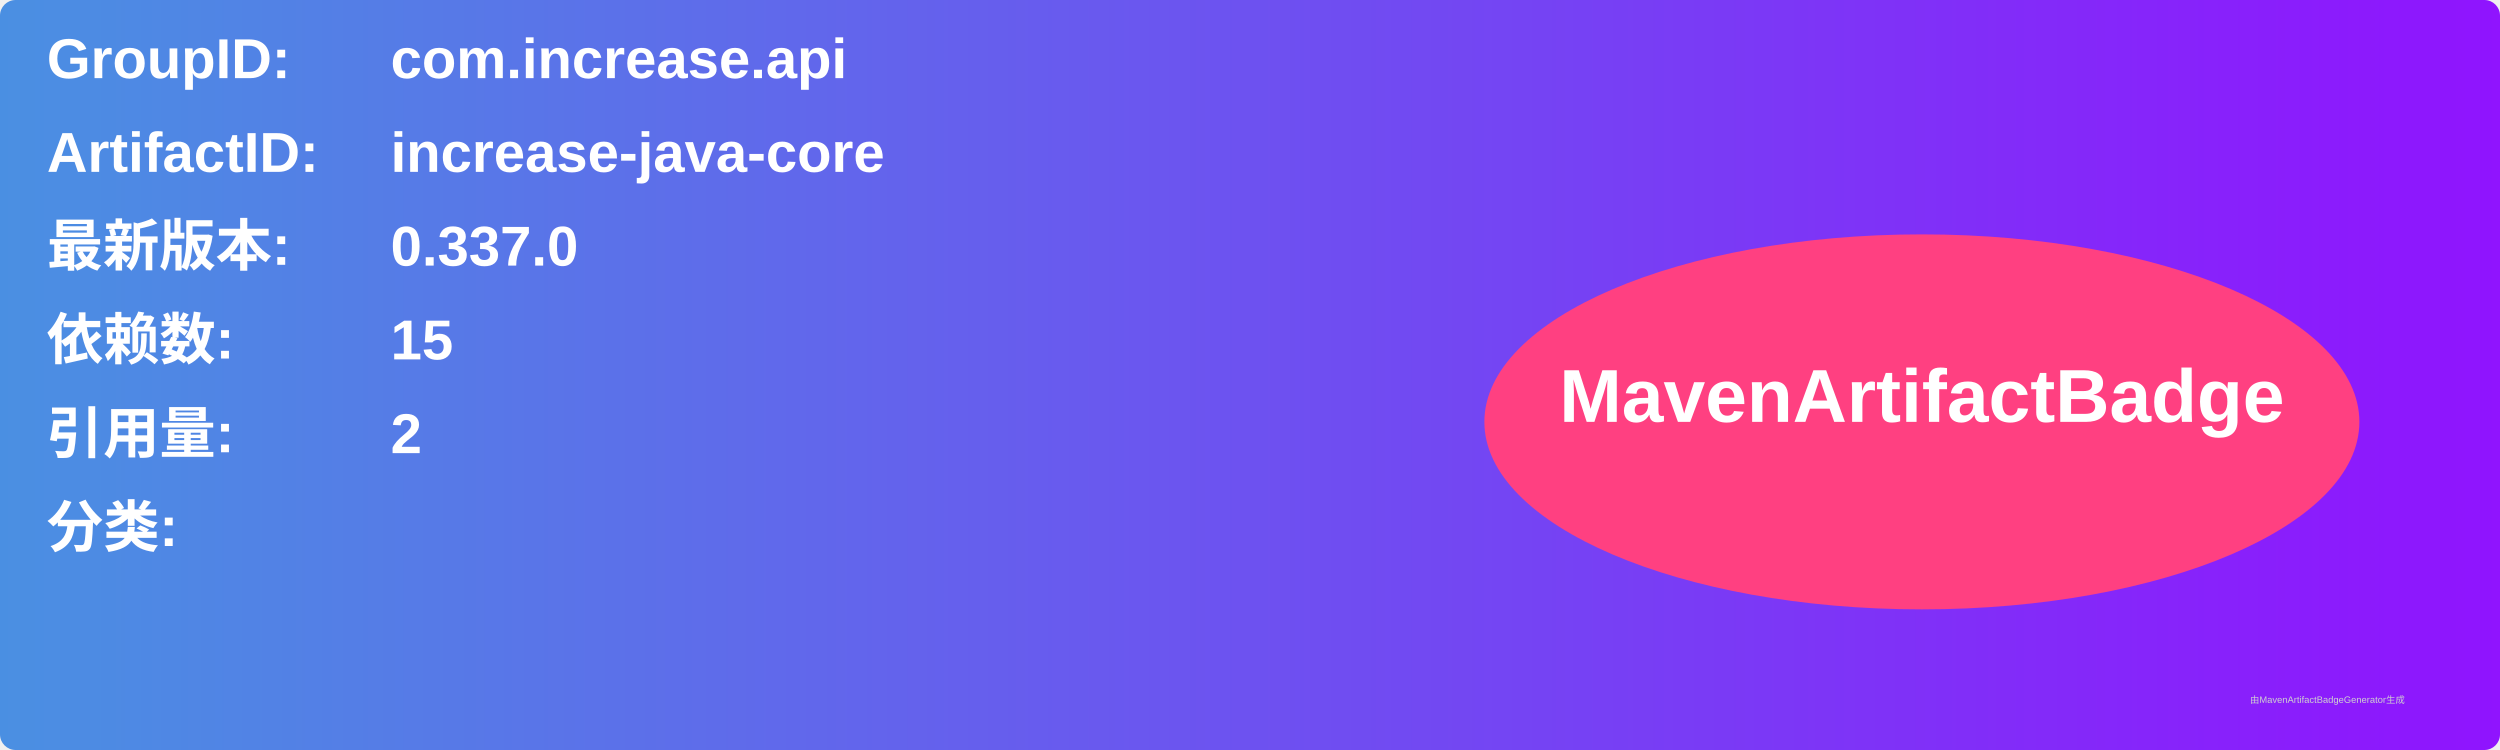
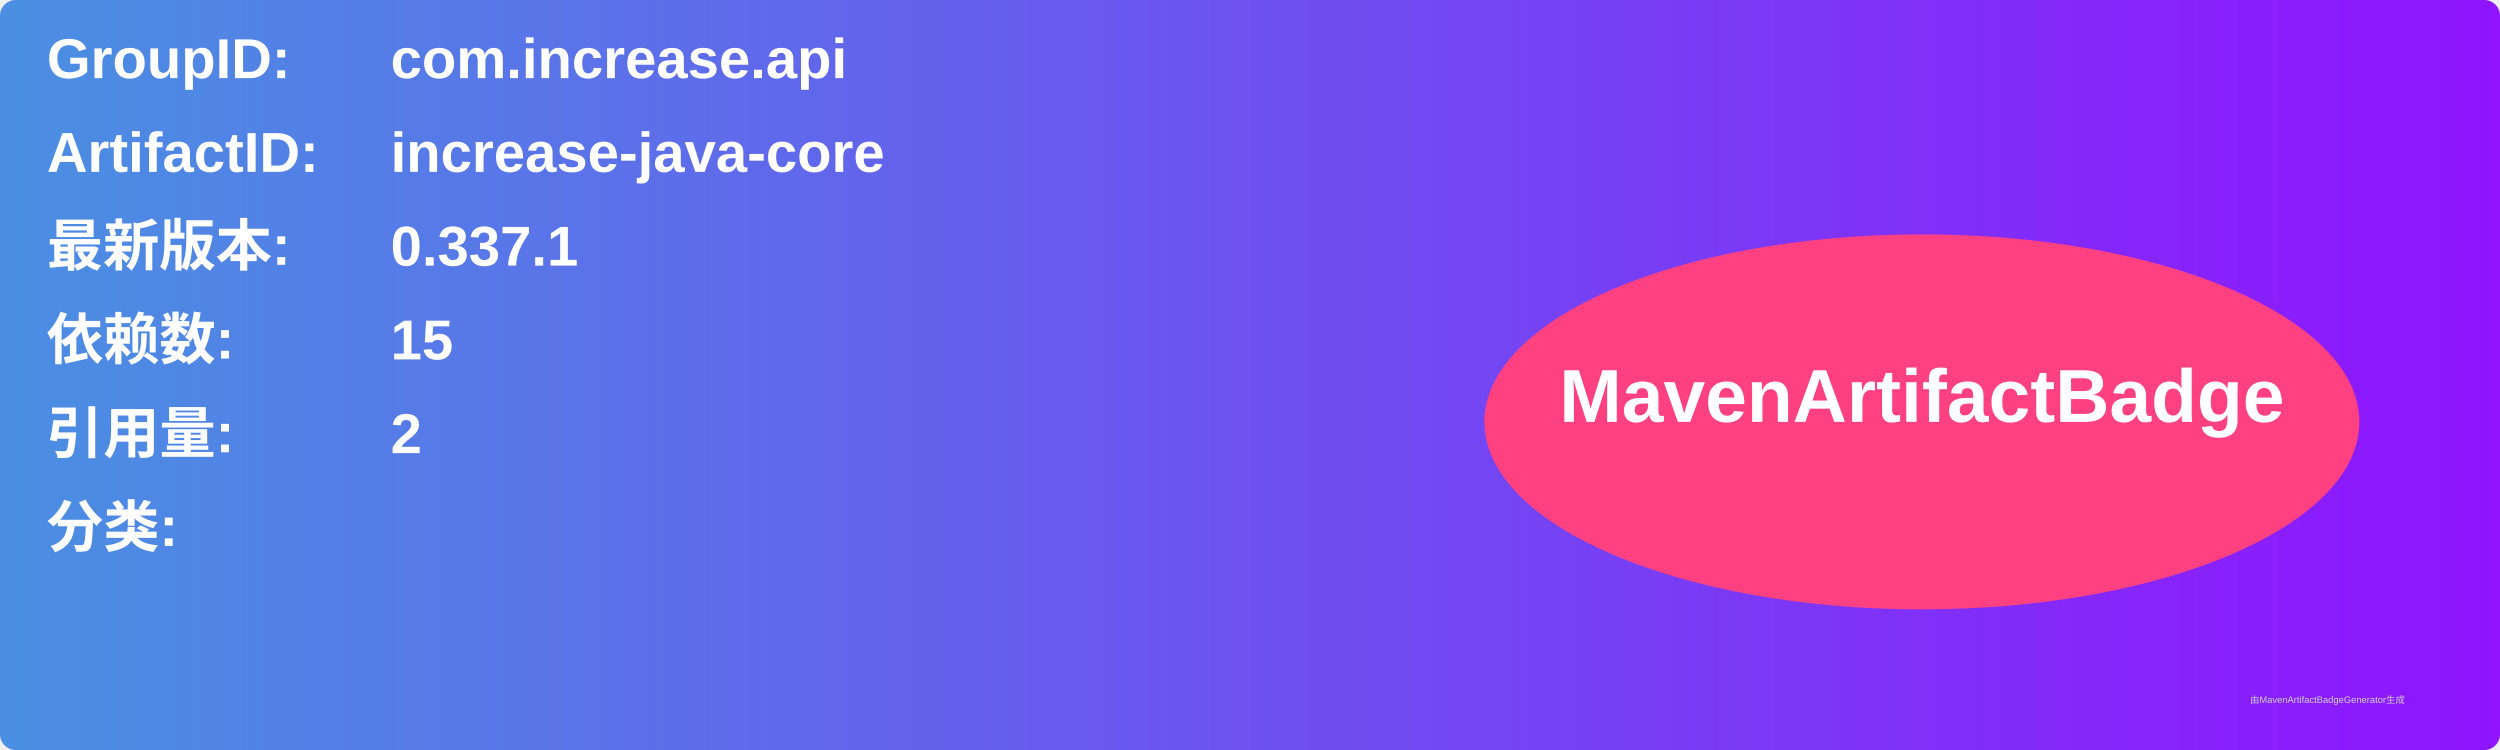
<svg xmlns="http://www.w3.org/2000/svg" width="800" height="240" viewBox="0 0 800 240">
  <linearGradient id="grad" x1="0%" y1="0%" x2="100%" y2="0%">
    <stop offset="0%" stop-color="#4a90e2" />
    <stop offset="100%" stop-color="#9013fe" />
  </linearGradient>
  <rect width="100%" height="100%" rx="5" ry="5" fill="url(#grad)" />
  <g transform="translate(15, 15)">
    <text x="0" y="10" font-family="Arial" font-size="18" fill="white" font-weight="bold" width="260">GroupID:</text>
    <text x="110" y="10" font-family="Arial" font-size="18" fill="white" font-weight="bold" width="460">com.increase.api</text>
    <text x="0" y="40" font-family="Arial" font-size="18" fill="white" font-weight="bold" width="260">ArtifactID:</text>
    <text x="110" y="40" font-family="Arial" font-size="18" fill="white" font-weight="bold" width="460">increase-java-core</text>
    <text x="0" y="70" font-family="Arial" font-size="18" fill="white" font-weight="bold">最新版本:</text>
    <text x="110" y="70" font-family="Arial" font-size="18" fill="white" font-weight="bold">
-       <tspan font-weight="bold">0.337.0</tspan>
+       <tspan font-weight="bold">0.337.1</tspan>
    </text>
    <text x="0" y="100" font-family="Arial" font-size="18" fill="white" font-weight="bold">依赖数: </text>
    <text x="110" y="100" font-family="Arial" font-size="18" fill="white">
      <tspan font-weight="bold">15</tspan>
    </text>
    <text x="0" y="130" font-family="Arial" font-size="18" fill="white" font-weight="bold">引用量: </text>
    <text x="110" y="130" font-family="Arial" font-size="18" fill="white">
      <tspan font-weight="bold">2</tspan>
    </text>
    <text x="0" y="160" font-family="Arial" font-size="18" fill="white" font-weight="bold">分类:</text>
    <text x="10" y="190" font-family="Arial" font-size="10" fill="white">
      <tspan font-weight="bold" />
    </text>
    <ellipse cx="600" cy="120" rx="140" ry="60" fill="#ff4081" />
    <text x="600" y="120" text-anchor="middle" font-family="Arial" font-size="24" fill="white" font-weight="bold">MavenArtifactBadge</text>
  </g>
  <text x="720" y="225" font-family="Arial" font-size="3" fill="#d0d0d0">由MavenArtifactBadgeGenerator生成</text>
</svg>
